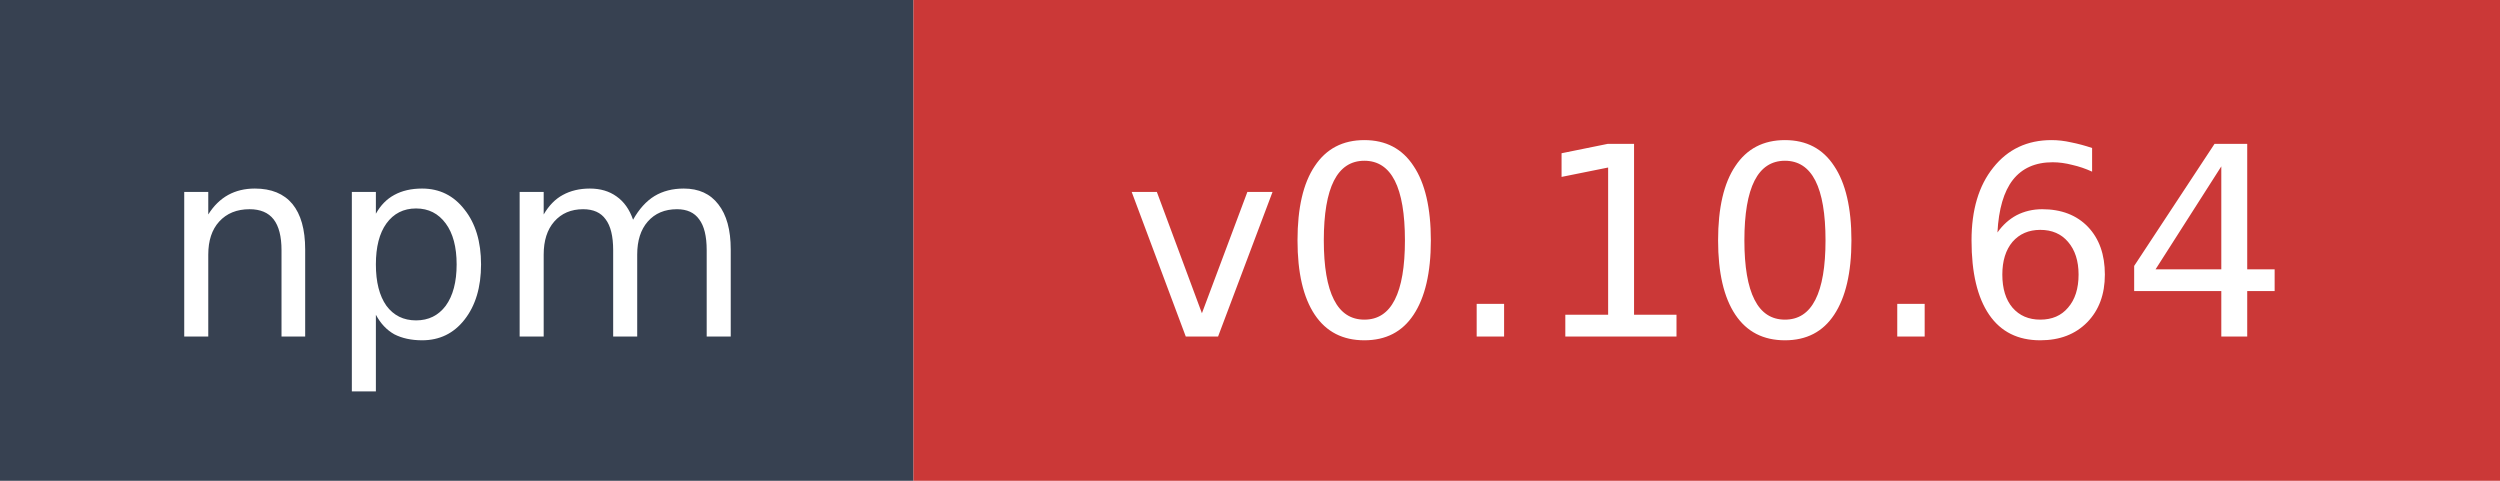
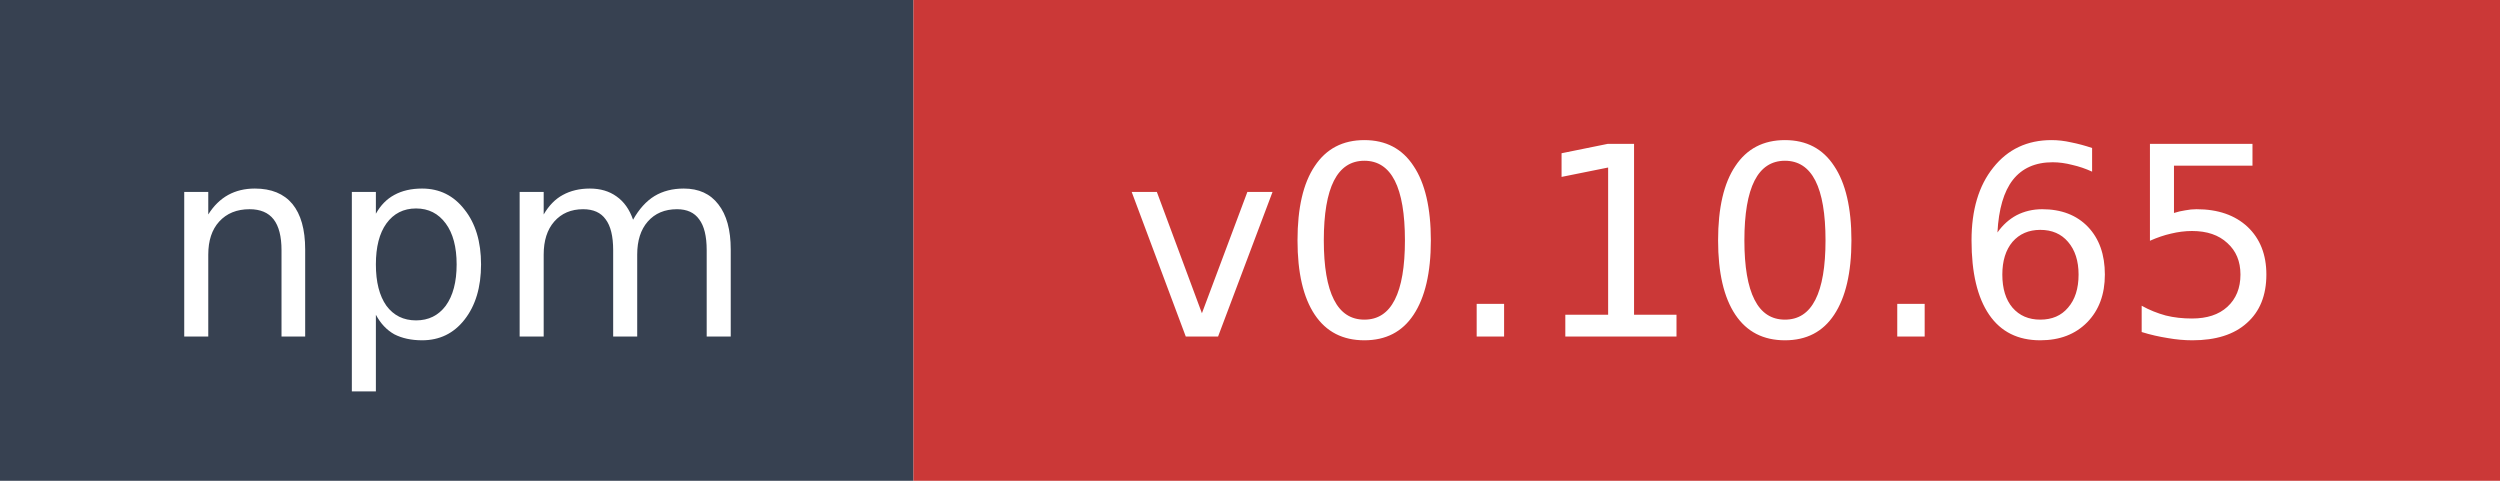
- <svg xmlns="http://www.w3.org/2000/svg" width="104" height="20" role="img" aria-label="npm: v0.10.64">
+ <svg xmlns="http://www.w3.org/2000/svg" width="104" height="20" role="img" aria-label="npm: v0.10.65">
  <rect width="38" height="20" fill="#374151" />
  <rect x="38" width="66" height="20" fill="#cb3837" />
  <text x="19" y="14" fill="#ffffff" font-family="Verdana,Geneva,DejaVu Sans,sans-serif" font-size="11" text-anchor="middle">npm</text>
-   <text x="71" y="14" fill="#ffffff" font-family="Verdana,Geneva,DejaVu Sans,sans-serif" font-size="11" text-anchor="middle">v0.10.64</text>
+   <text x="71" y="14" fill="#ffffff" font-family="Verdana,Geneva,DejaVu Sans,sans-serif" font-size="11" text-anchor="middle">v0.10.65</text>
</svg>
